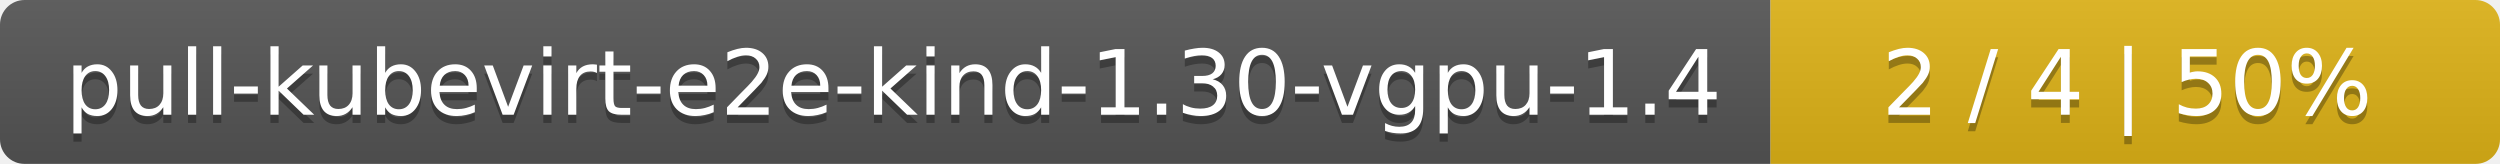
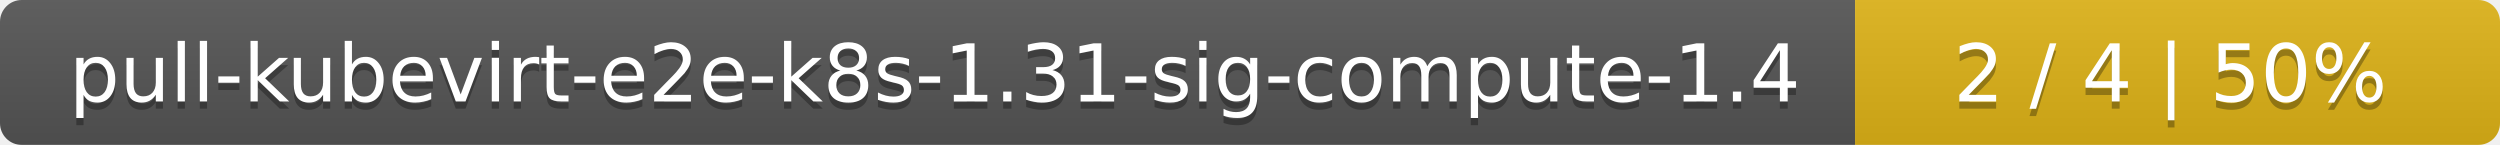
- <svg xmlns="http://www.w3.org/2000/svg" width="305" height="20">
+ <svg xmlns="http://www.w3.org/2000/svg" width="345" height="20">
  <linearGradient id="smooth" x2="0" y2="100%">
    <stop offset="0" stop-color="#bbb" stop-opacity=".1" />
    <stop offset="1" stop-opacity=".1" />
  </linearGradient>
  <mask id="round">
-     <rect width="305" height="20" rx="3" fill="#fff" />
+     <rect width="345" height="20" rx="3" fill="#fff" />
  </mask>
  <g mask="url(#round)">
-     <rect width="216" height="20" fill="#555" />
-     <rect x="216" width="89" height="20" fill="#dfb317" />
-     <rect width="305" height="20" fill="url(#smooth)" />
+     <rect width="256" height="20" fill="#555" />
+     <rect x="256" width="89" height="20" fill="#dfb317" />
+     <rect width="345" height="20" fill="url(#smooth)" />
  </g>
  <g fill="#fff" text-anchor="middle" font-family="DejaVu Sans,Verdana,Geneva,sans-serif" font-size="11">
-     <text x="109" y="15" fill="#010101" fill-opacity=".3">pull-kubevirt-e2e-kind-1.30-vgpu-1.4</text>
-     <text x="109" y="14">pull-kubevirt-e2e-kind-1.30-vgpu-1.4</text>
-     <text x="259.5" y="15" fill="#010101" fill-opacity=".3">2 / 4    |    50%</text>
-     <text x="259.5" y="14">2 / 4    |    50%</text>
+     <text x="129" y="15" fill="#010101" fill-opacity=".3">pull-kubevirt-e2e-k8s-1.31-sig-compute-1.4</text>
+     <text x="129" y="14">pull-kubevirt-e2e-k8s-1.31-sig-compute-1.4</text>
+     <text x="299.5" y="15" fill="#010101" fill-opacity=".3">2 / 4    |    50%</text>
+     <text x="299.5" y="14">2 / 4    |    50%</text>
  </g>
</svg>
